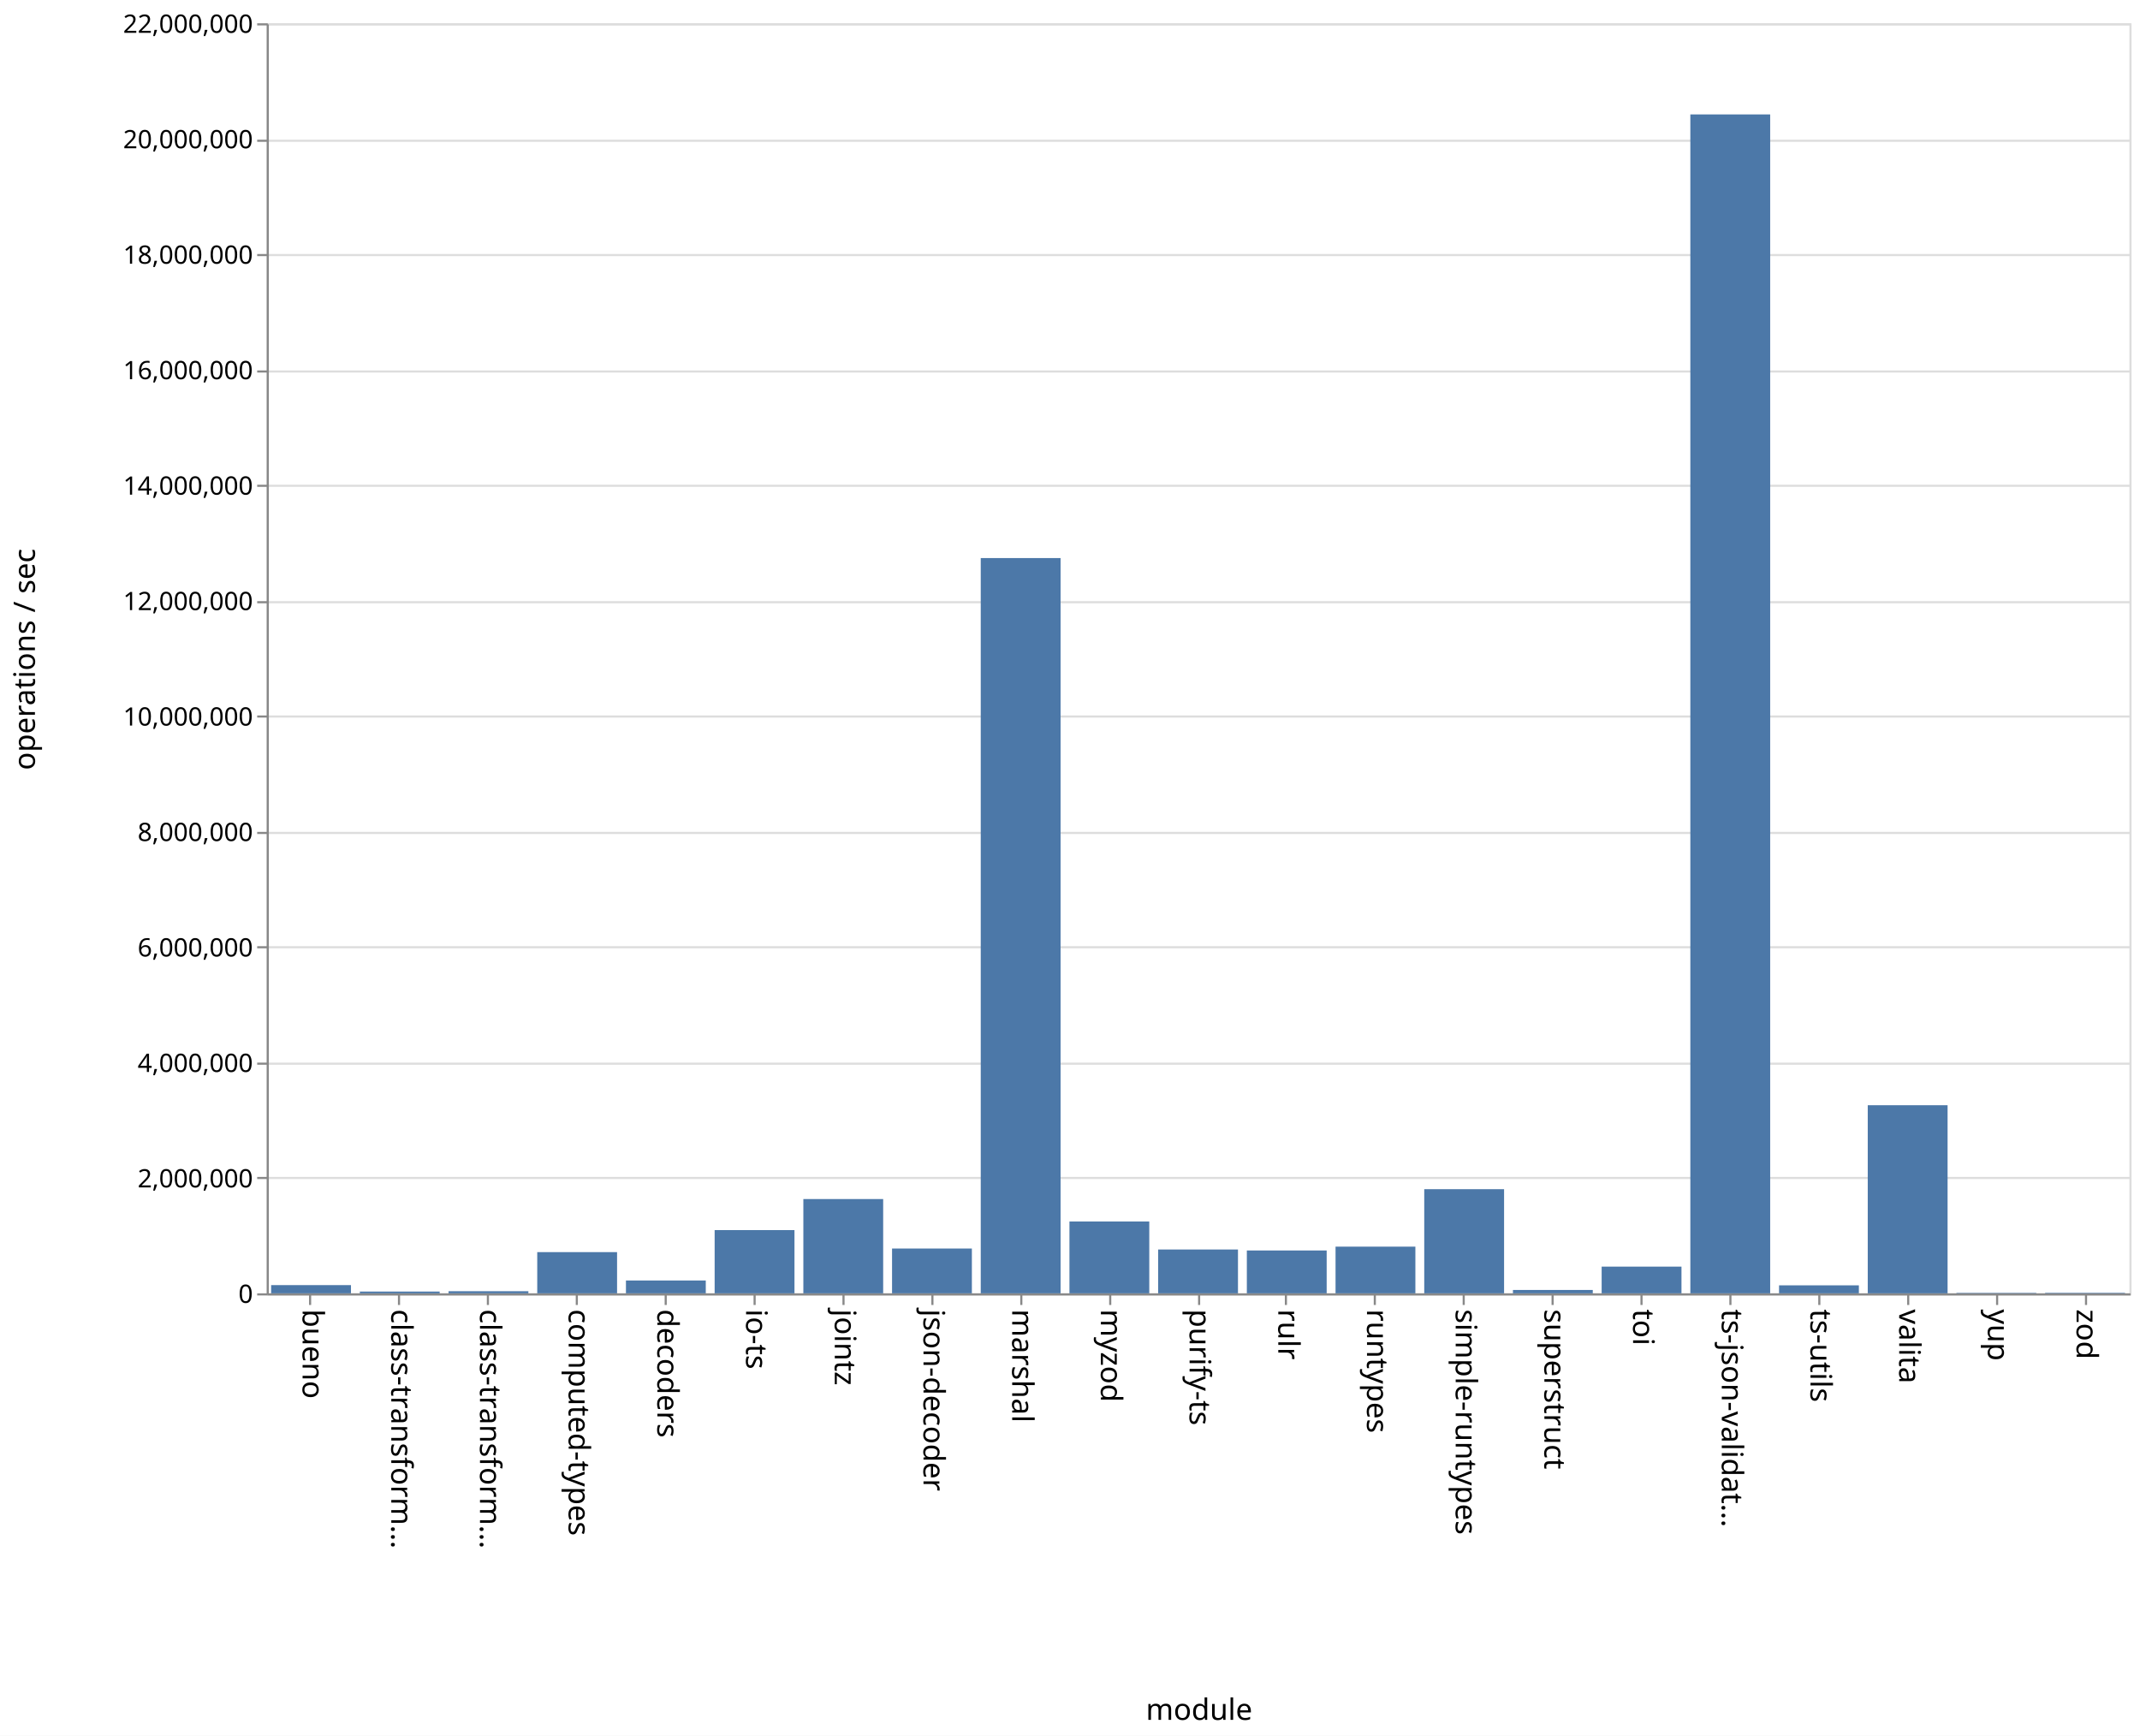
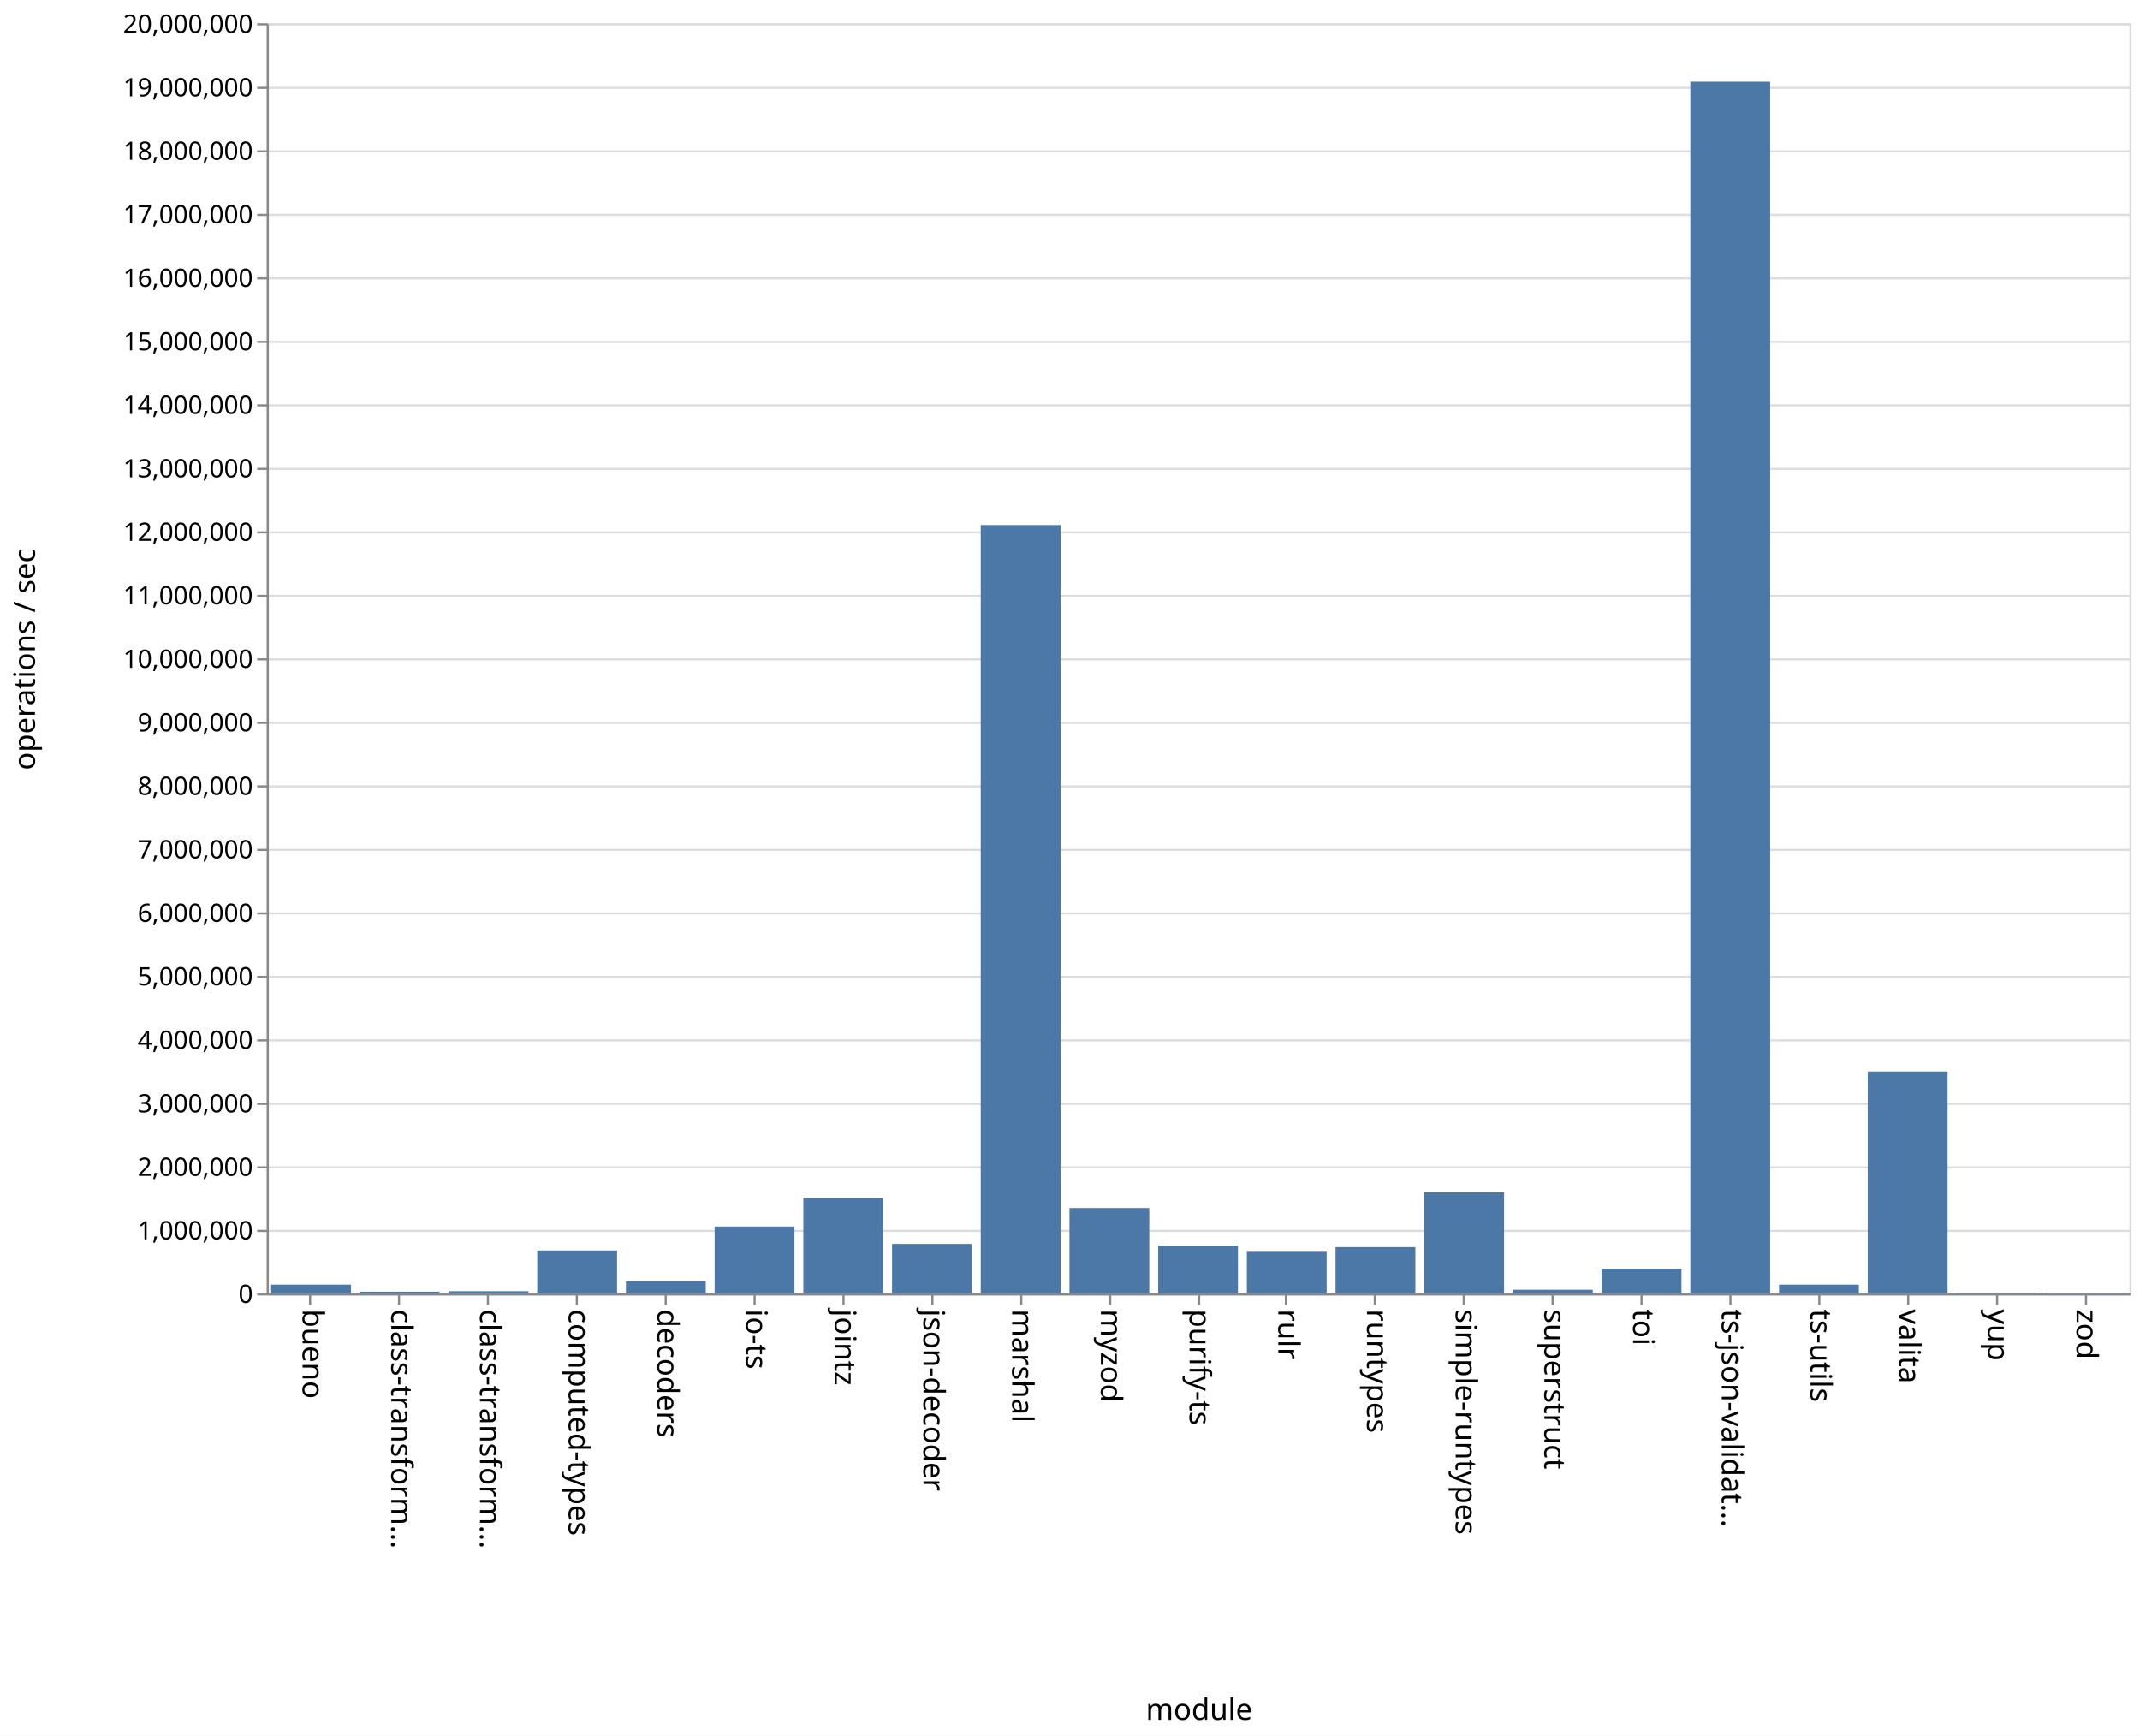
<svg xmlns="http://www.w3.org/2000/svg" class="marks" width="1011" height="820">
  <path fill="#fff" d="M0 0h1011v820H0z" />
  <g class="mark-group role-frame root" aria-roledescription="group mark container" fill="none" stroke-miterlimit="10">
    <path class="background" aria-hidden="true" d="M126.5 11.5h880v600h-880z" stroke="#ddd" />
-     <g class="mark-group role-axis" aria-roledescription="axis" aria-label="Y-axis for a linear scale with values from 0 to 22,000,000">
+     <g class="mark-group role-axis" aria-roledescription="axis" aria-label="Y-axis for a linear scale with values from 0 to 20,000,000">
      <path class="background" aria-hidden="true" d="M126.5 11.5z" pointer-events="none" />
      <g class="mark-rule role-axis-grid" pointer-events="none" stroke="#ddd">
-         <path d="M126.5 611.5h880M126.5 556.5h880M126.5 502.5h880M126.5 447.5h880M126.5 393.5h880M126.5 338.5h880M126.5 284.5h880M126.5 229.5h880M126.5 175.5h880M126.5 120.5h880M126.5 66.5h880M126.5 11.5h880" />
+         <path d="M126.5 611.5h880M126.5 581.5h880M126.5 551.5h880M126.5 521.5h880M126.5 491.5h880M126.5 461.5h880M126.5 431.5h880M126.5 401.5h880M126.5 371.5h880M126.5 341.5h880M126.5 311.5h880M126.5 281.5h880M126.5 251.5h880M126.5 221.5h880M126.5 191.5h880M126.5 161.5h880M126.5 131.5h880M126.5 101.5h880M126.5 71.5h880M126.5 41.5h880M126.5 11.5h880" />
      </g>
    </g>
    <g class="mark-group role-axis" aria-roledescription="axis" aria-label="X-axis titled 'module' for a discrete scale with 21 values: bueno, class-transformer-validator-async, class-transformer-validator-sync, computed-types, decoders, ending with zod">
      <path class="background" aria-hidden="true" d="M126.5 611.5z" pointer-events="none" />
      <g class="mark-rule role-axis-tick" pointer-events="none" stroke="#888">
        <path d="M146.5 611.5v5M188.5 611.5v5M230.5 611.5v5M272.5 611.5v5M314.5 611.5v5M356.5 611.5v5M398.5 611.5v5M440.5 611.5v5M482.5 611.5v5M524.5 611.5v5M566.5 611.5v5M607.5 611.5v5M649.5 611.5v5M691.5 611.5v5M733.5 611.5v5M775.5 611.5v5M817.5 611.5v5M859.5 611.5v5M901.5 611.5v5M943.5 611.5v5M985.5 611.5v5" />
      </g>
      <g class="mark-text role-axis-label" pointer-events="none" font-family="sans-serif" font-size="14" fill="#000">
        <text transform="rotate(90 -237.774 380.726)">bueno</text>
        <text transform="rotate(90 -216.821 401.679)">class-transform…</text>
        <text transform="rotate(90 -195.869 422.631)">class-transform…</text>
        <text transform="rotate(90 -174.917 443.583)">computed-types</text>
        <text transform="rotate(90 -153.964 464.536)">decoders</text>
        <text transform="rotate(90 -133.012 485.488)">io-ts</text>
        <text transform="rotate(90 -112.06 506.44)">jointz</text>
        <text transform="rotate(90 -91.107 527.393)">json-decoder</text>
        <text transform="rotate(90 -70.155 548.345)">marshal</text>
        <text transform="rotate(90 -49.202 569.298)">myzod</text>
        <text transform="rotate(90 -28.25 590.25)">purify-ts</text>
        <text transform="rotate(90 -7.298 611.202)">rulr</text>
        <text transform="rotate(90 13.655 632.155)">runtypes</text>
        <text transform="rotate(90 34.607 653.107)">simple-runtypes</text>
        <text transform="rotate(90 55.56 674.06)">superstruct</text>
        <text transform="rotate(90 76.512 695.012)">toi</text>
        <text transform="rotate(90 97.464 715.964)">ts-json-validat…</text>
        <text transform="rotate(90 118.417 736.917)">ts-utils</text>
        <text transform="rotate(90 139.369 757.869)">valita</text>
        <text transform="rotate(90 160.321 778.821)">yup</text>
        <text transform="rotate(90 181.274 799.774)">zod</text>
      </g>
      <path stroke="#888" d="M126.5 611.5h880" pointer-events="none" />
      <text text-anchor="middle" transform="translate(566.5 812.5)" font-family="sans-serif" font-size="14" fill="#000" pointer-events="none">module</text>
    </g>
-     <g class="mark-group role-axis" aria-roledescription="axis" aria-label="Y-axis titled 'operations / sec' for a linear scale with values from 0 to 22,000,000">
+     <g class="mark-group role-axis" aria-roledescription="axis" aria-label="Y-axis titled 'operations / sec' for a linear scale with values from 0 to 20,000,000">
      <path class="background" aria-hidden="true" d="M126.5 11.5z" pointer-events="none" />
      <g class="mark-rule role-axis-tick" pointer-events="none" stroke="#888">
-         <path d="M126.5 611.5h-5M126.5 556.5h-5M126.5 502.5h-5M126.5 447.5h-5M126.5 393.5h-5M126.5 338.5h-5M126.5 284.5h-5M126.5 229.5h-5M126.5 175.5h-5M126.5 120.5h-5M126.5 66.5h-5M126.5 11.5h-5" />
+         <path d="M126.5 611.5h-5M126.5 581.5h-5M126.5 551.5h-5M126.5 521.5h-5M126.5 491.5h-5M126.5 461.5h-5M126.5 431.5h-5M126.5 401.5h-5M126.5 371.5h-5M126.5 341.5h-5M126.5 311.5h-5M126.5 281.5h-5M126.5 251.5h-5M126.5 221.5h-5M126.5 191.5h-5M126.5 161.5h-5M126.5 131.5h-5M126.5 101.5h-5M126.5 71.5h-5M126.5 41.5h-5M126.5 11.5h-5" />
      </g>
      <g class="mark-text role-axis-label" pointer-events="none" text-anchor="end" font-family="sans-serif" font-size="12" fill="#000">
        <text transform="translate(119.5 615.5)">0</text>
-         <text transform="translate(119.5 560.955)">2,000,000</text>
-         <text transform="translate(119.5 506.41)">4,000,000</text>
-         <text transform="translate(119.5 451.864)">6,000,000</text>
-         <text transform="translate(119.5 397.318)">8,000,000</text>
-         <text transform="translate(119.5 342.773)">10,000,000</text>
-         <text transform="translate(119.5 288.227)">12,000,000</text>
-         <text transform="translate(119.5 233.682)">14,000,000</text>
-         <text transform="translate(119.5 179.136)">16,000,000</text>
-         <text transform="translate(119.5 124.59)">18,000,000</text>
-         <text transform="translate(119.5 70.045)">20,000,000</text>
-         <text transform="translate(119.5 15.5)">22,000,000</text>
+         <text transform="translate(119.5 585.5)">1,000,000</text>
+         <text transform="translate(119.5 555.5)">2,000,000</text>
+         <text transform="translate(119.5 525.5)">3,000,000</text>
+         <text transform="translate(119.5 495.5)">4,000,000</text>
+         <text transform="translate(119.5 465.5)">5,000,000</text>
+         <text transform="translate(119.5 435.5)">6,000,000</text>
+         <text transform="translate(119.5 405.5)">7,000,000</text>
+         <text transform="translate(119.5 375.5)">8,000,000</text>
+         <text transform="translate(119.5 345.5)">9,000,000</text>
+         <text transform="translate(119.5 315.5)">10,000,000</text>
+         <text transform="translate(119.5 285.5)">11,000,000</text>
+         <text transform="translate(119.5 255.5)">12,000,000</text>
+         <text transform="translate(119.5 225.5)">13,000,000</text>
+         <text transform="translate(119.5 195.5)">14,000,000</text>
+         <text transform="translate(119.5 165.5)">15,000,000</text>
+         <text transform="translate(119.5 135.5)">16,000,000</text>
+         <text transform="translate(119.5 105.5)">17,000,000</text>
+         <text transform="translate(119.5 75.5)">18,000,000</text>
+         <text transform="translate(119.5 45.5)">19,000,000</text>
+         <text transform="translate(119.5 15.5)">20,000,000</text>
      </g>
      <path stroke="#888" d="M126.5 611.5v-600" pointer-events="none" />
      <text text-anchor="middle" transform="rotate(-90 164 147.5)" font-family="sans-serif" font-size="14" fill="#000" pointer-events="none">operations / sec</text>
    </g>
    <g class="mark-rect role-mark marks" aria-roledescription="rect mark container" fill="#4c78a8">
-       <path d="M128.095 607.1h37.715v3.9h-37.715zM170 610.156h37.714V611H170zM211.905 610h37.714v1h-37.714zM253.81 591.528h37.714V611H253.81zM295.714 604.927h37.715V611h-37.715zM337.619 581.121h37.714V611H337.62zM379.524 566.448h37.714V611h-37.714zM421.429 589.833h37.714V611h-37.714zM463.333 263.633h37.715V611h-37.715zM505.238 577.046h37.714V611h-37.714zM547.143 590.295h37.714V611h-37.714zM589.048 590.74h37.714V611h-37.714zM630.952 588.953h37.715V611h-37.715zM672.857 561.79h37.714V611h-37.714zM714.762 609.403h37.714V611h-37.714zM756.667 598.388h37.714V611h-37.714zM798.571 54.06h37.715V611H798.57zM840.476 607.22h37.714V611h-37.714zM882.381 522.132h37.714V611h-37.714zM924.286 610.78H962v.22h-37.714zM966.19 610.743h37.715V611H966.19z" />
+       <path d="M128.095 606.91h37.715V611h-37.715zM170 610.22h37.714v.78H170zM211.905 609.996h37.714V611h-37.714zM253.81 590.746h37.714V611H253.81zM295.714 605.224h37.715V611h-37.715zM337.619 579.425h37.714V611H337.62zM379.524 565.933h37.714V611h-37.714zM421.429 587.65h37.714V611h-37.714zM463.333 248.032h37.715V611h-37.715zM505.238 570.692h37.714V611h-37.714zM547.143 588.51h37.714V611h-37.714zM589.048 591.369h37.714V611h-37.714zM630.952 589.16h37.715V611h-37.715zM672.857 563.3h37.714V611h-37.714zM714.762 609.307h37.714V611h-37.714zM756.667 599.343h37.714V611h-37.714zM798.571 38.618h37.715V611H798.57zM840.476 606.91h37.714V611h-37.714zM882.381 506.208h37.714V611h-37.714zM924.286 610.748H962V611h-37.714zM966.19 610.734h37.715V611H966.19z" />
    </g>
  </g>
</svg>
